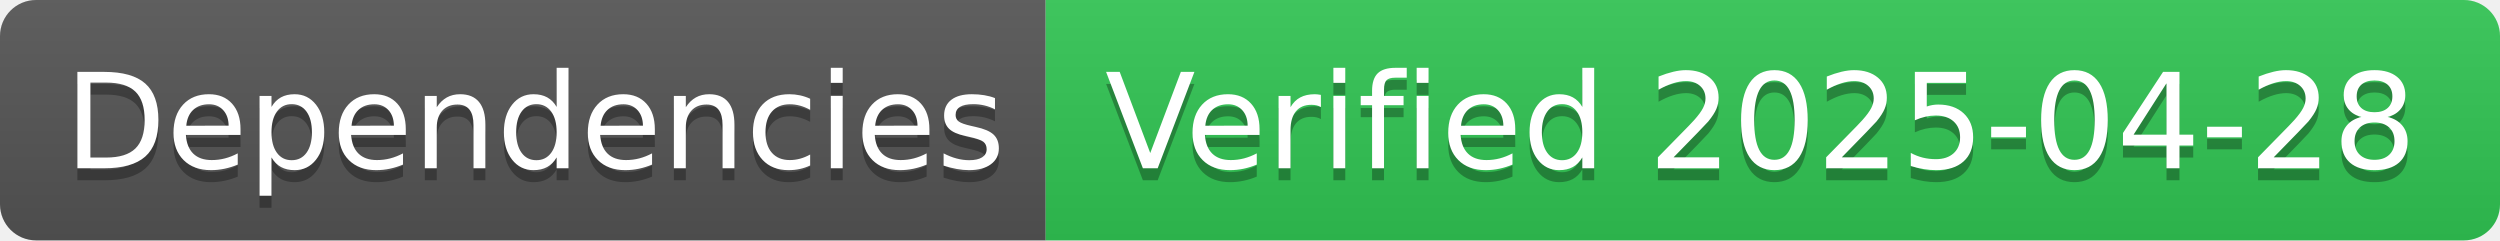
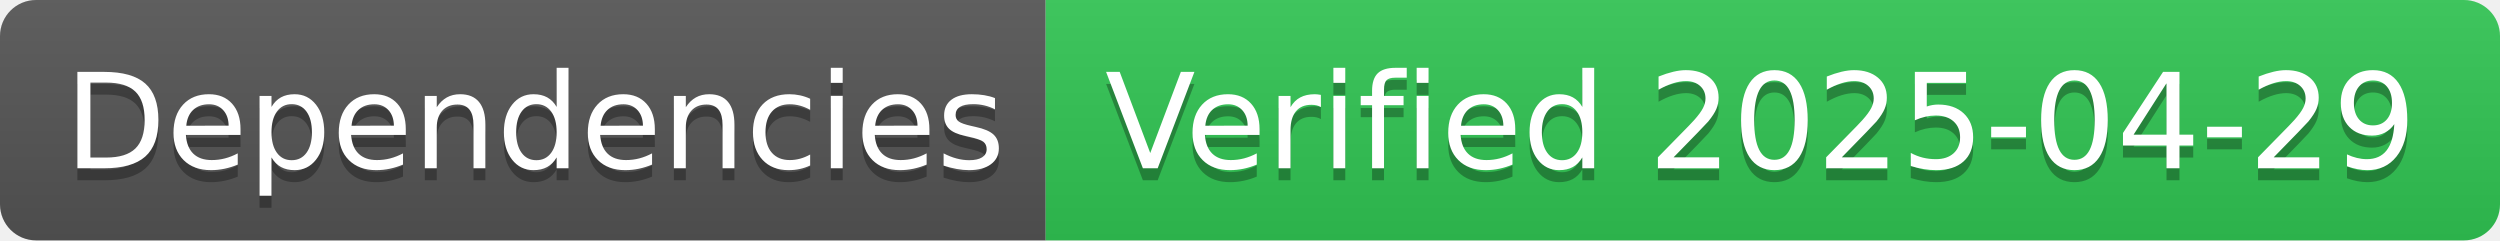
- <svg xmlns="http://www.w3.org/2000/svg" width="208" height="20" role="img" aria-label="Dependencies: Verified 2025-04-28">
+ <svg xmlns="http://www.w3.org/2000/svg" width="208" height="20" role="img" aria-label="Dependencies: Verified 2025-04-29">
  <linearGradient id="s" x2="0" y2="100%">
    <stop offset="0" stop-color="#bbb" stop-opacity=".1" />
    <stop offset="1" stop-opacity=".1" />
  </linearGradient>
  <clipPath id="r">
    <rect width="208" height="20" rx="3" fill="#fff" />
  </clipPath>
  <g clip-path="url(#r)">
    <rect width="87" height="20" fill="#555" />
    <rect x="87" width="121" height="20" fill="#31c653" />
    <rect width="208" height="20" fill="url(#s)" />
  </g>
  <g fill="#fff" text-anchor="middle" font-family="Verdana,Geneva,DejaVu Sans,sans-serif" text-rendering="geometricPrecision" font-size="110">
    <text aria-hidden="true" x="445" y="150" fill="#010101" fill-opacity=".3" transform="scale(.1)" textLength="770">Dependencies</text>
    <text x="445" y="140" transform="scale(.1)" fill="#fff" textLength="770">Dependencies</text>
-     <text aria-hidden="true" x="1465" y="150" fill="#010101" fill-opacity=".3" transform="scale(.1)" textLength="1110">Verified 2025-04-28</text>
-     <text x="1465" y="140" transform="scale(.1)" fill="#fff" textLength="1110">Verified 2025-04-28</text>
+     <text aria-hidden="true" x="1465" y="150" fill="#010101" fill-opacity=".3" transform="scale(.1)" textLength="1110">Verified 2025-04-29</text>
+     <text x="1465" y="140" transform="scale(.1)" fill="#fff" textLength="1110">Verified 2025-04-29</text>
  </g>
</svg>
